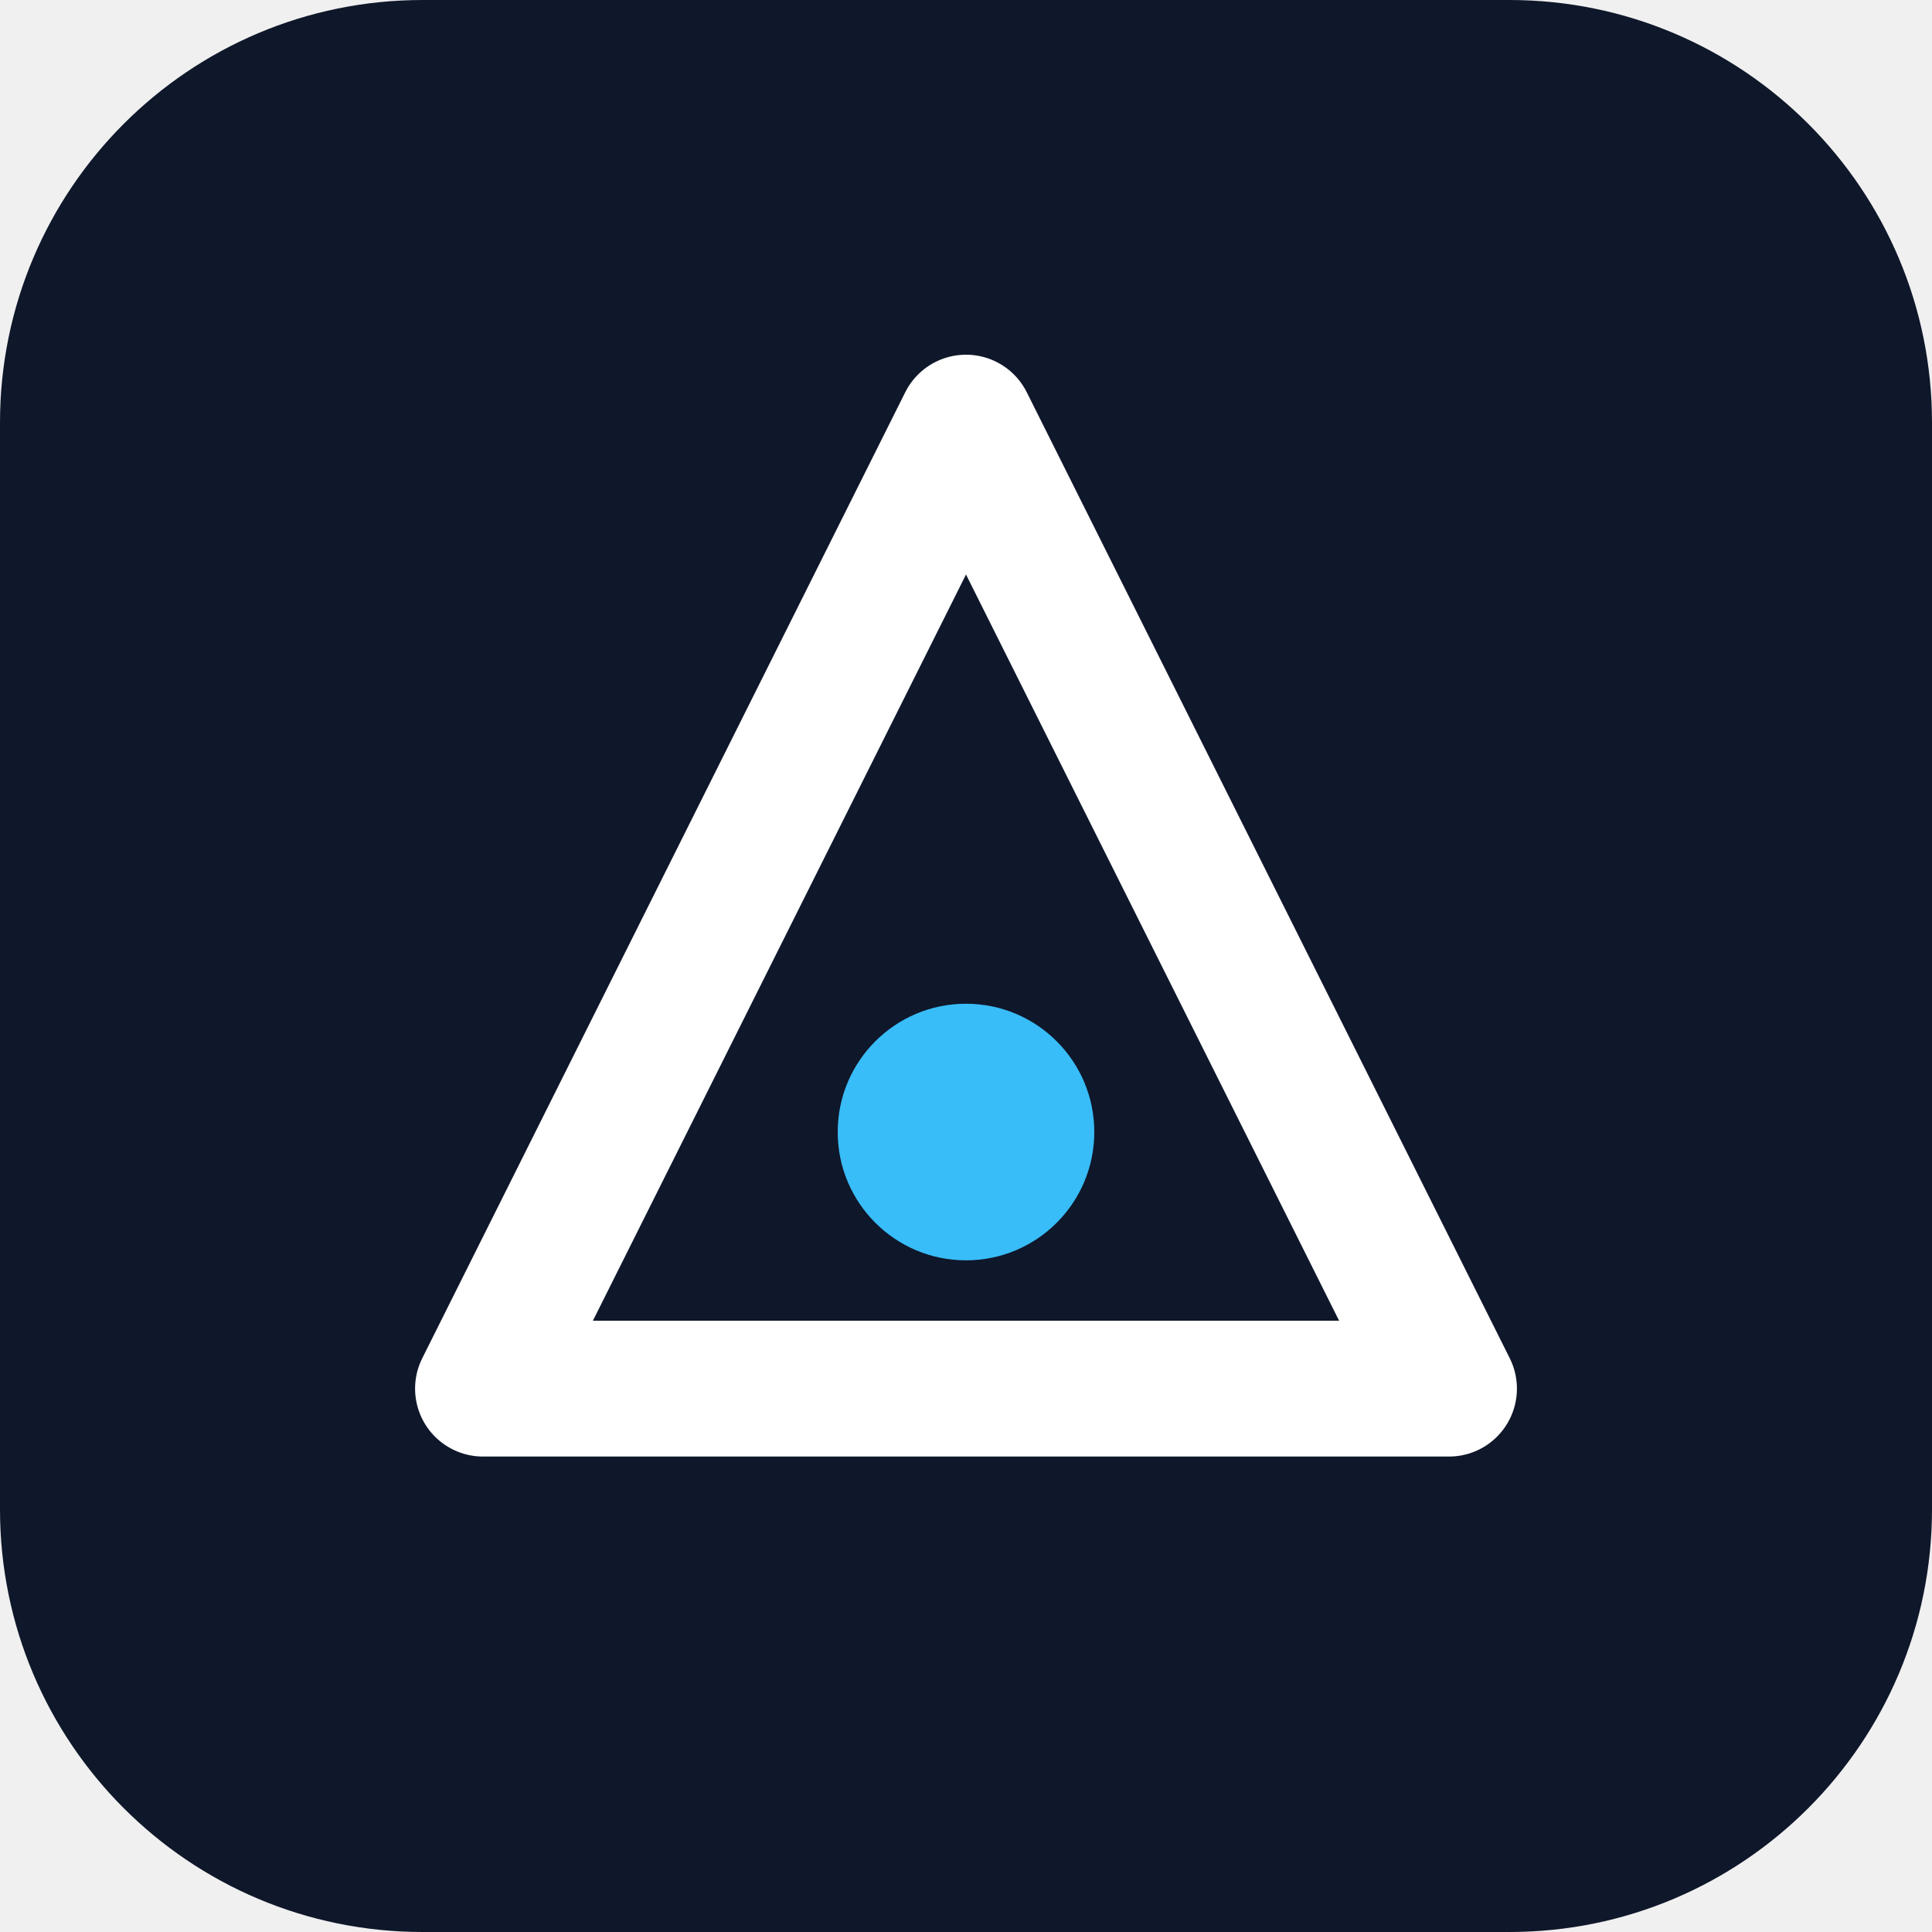
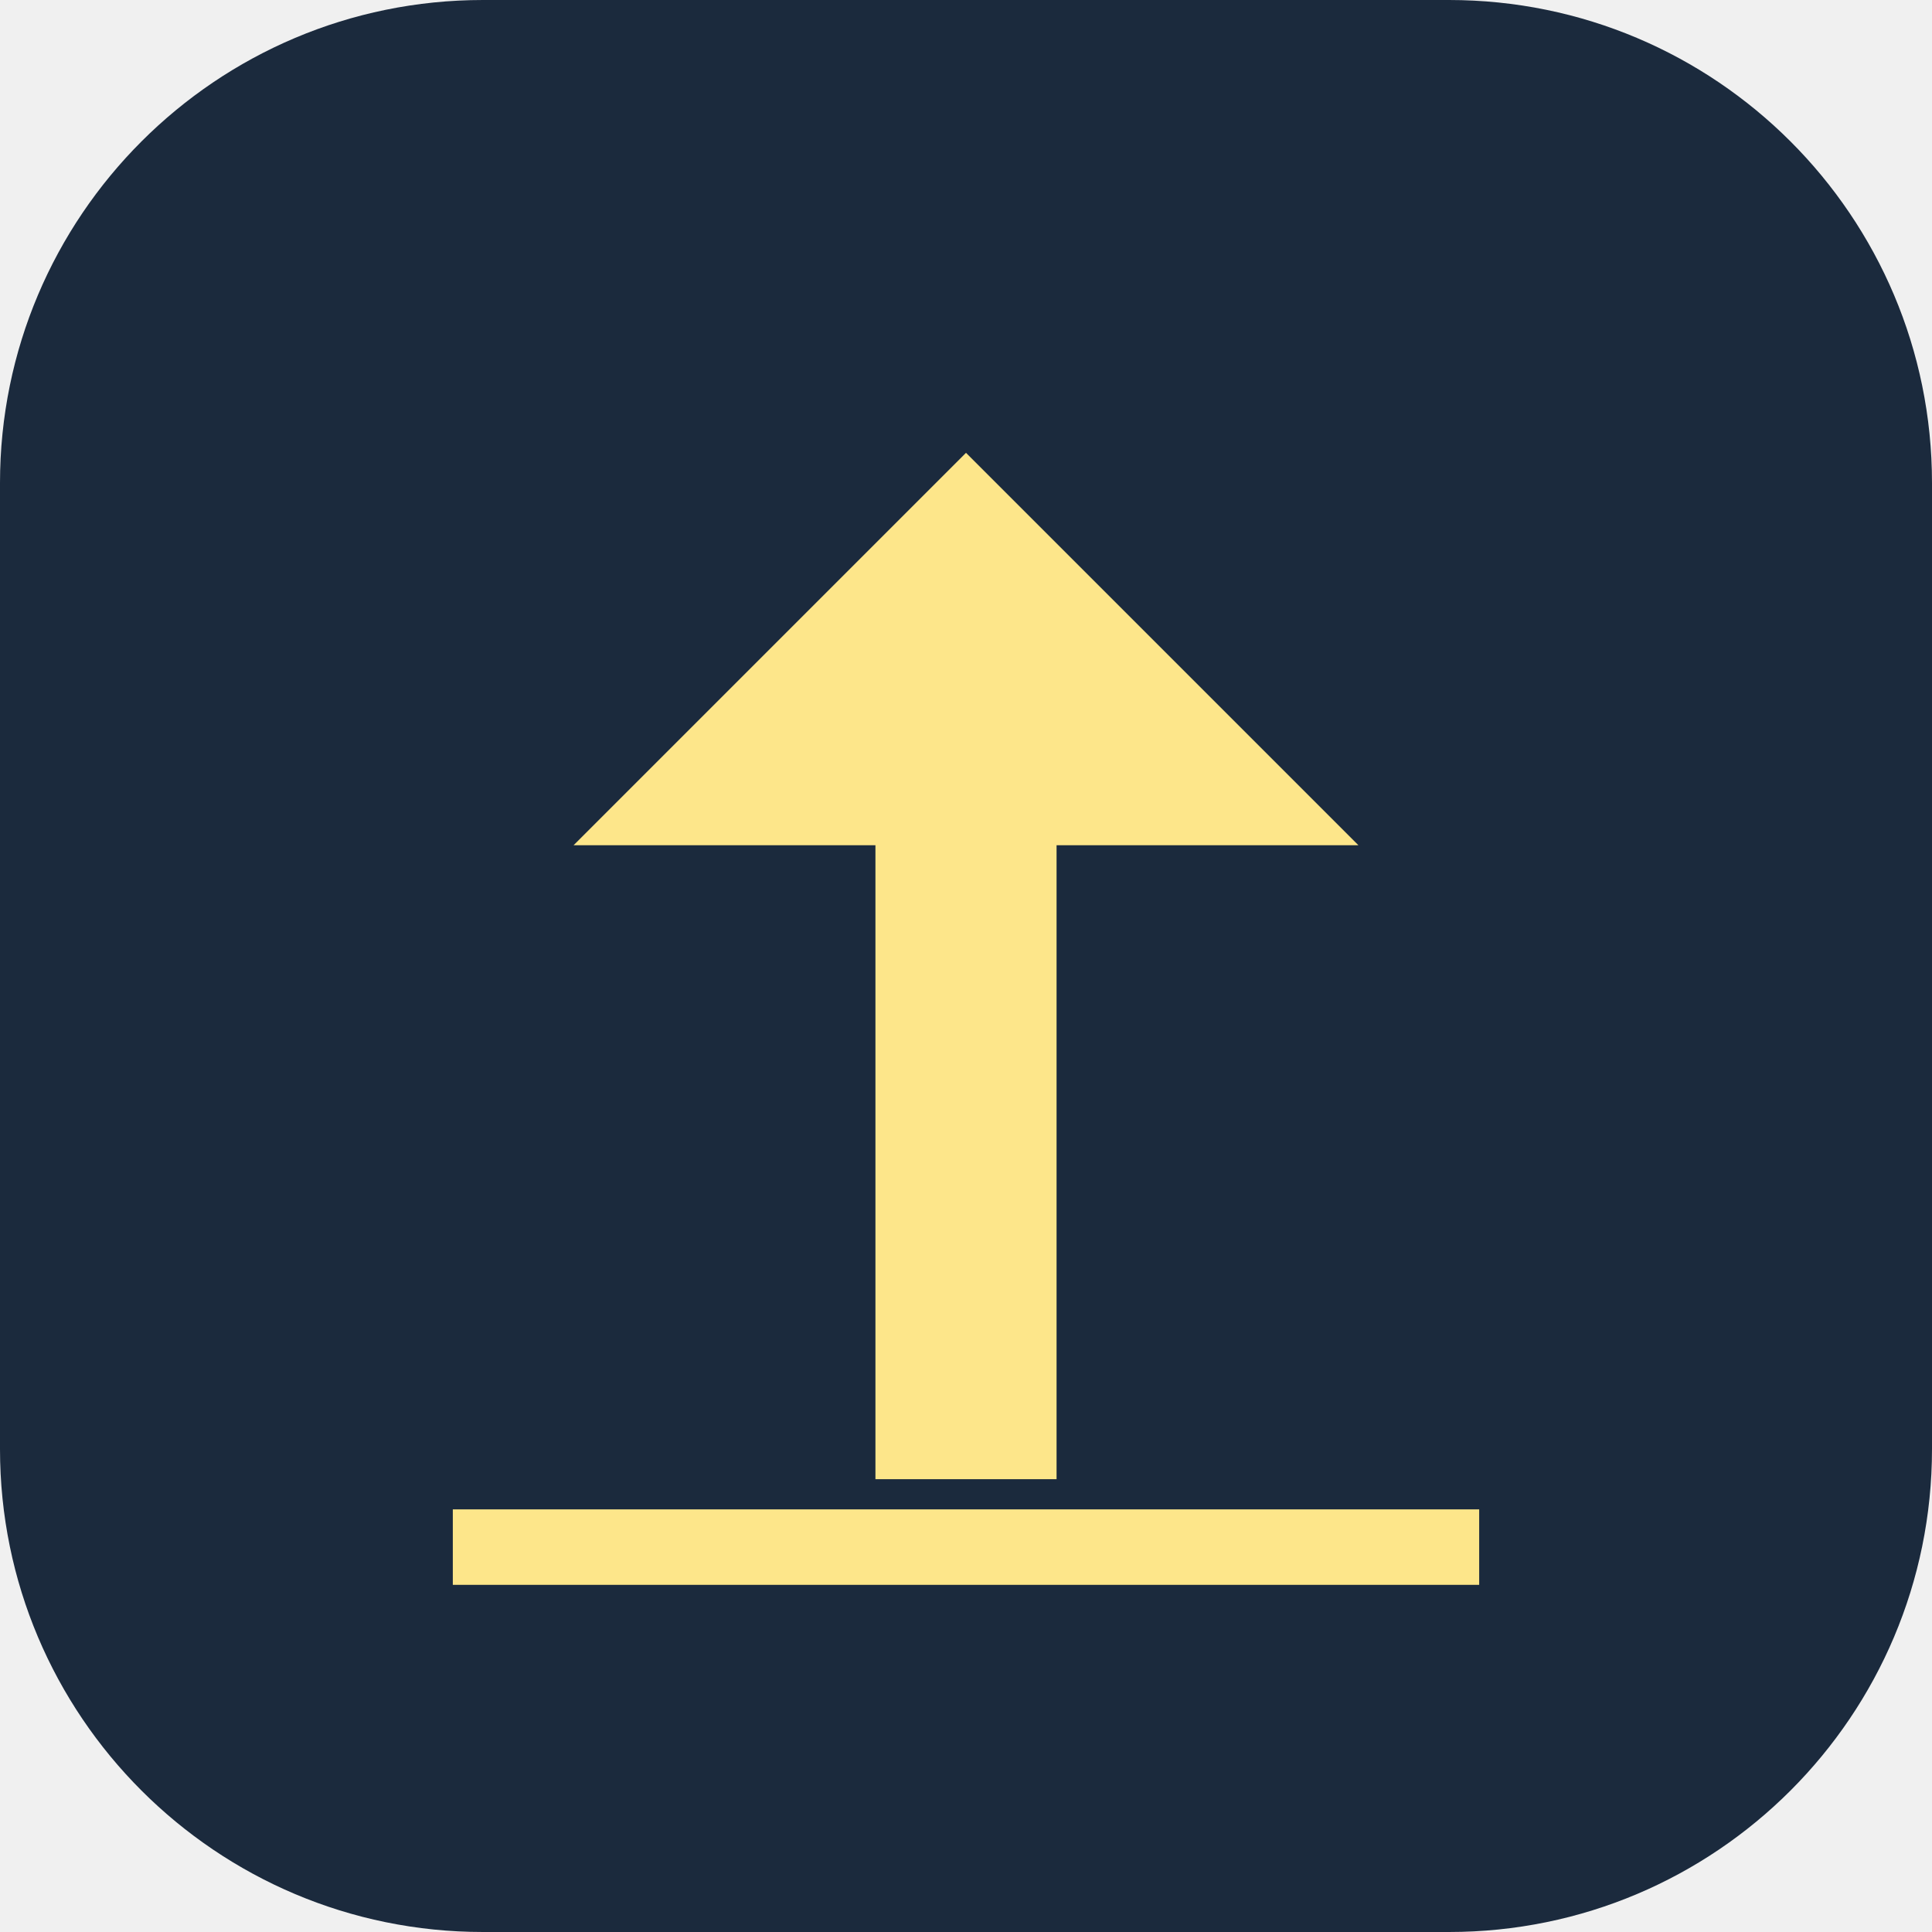
- <svg xmlns="http://www.w3.org/2000/svg" viewBox="0 0 512 512" role="img" aria-label="Brand mark">
-   <rect width="512" height="512" rx="112" fill="#0f172a" />
-   <path d="M256 112 L384 368 H128 Z" fill="none" stroke="#ffffff" stroke-width="36" stroke-linejoin="round" />
-   <circle cx="256" cy="300" r="34" fill="#38bdf8" />
+ <svg xmlns="http://www.w3.org/2000/svg" viewBox="0 0 512 512" fill="none">
+   <rect width="512" height="512" rx="128" fill="#1B2A3D" />
+   <path d="M256 120L360 224H280V392H232V224H152L256 120Z" fill="#FDE68A" />
+   <path d="M120 400H392V420H120V400Z" fill="#FDE68A" />
</svg>
